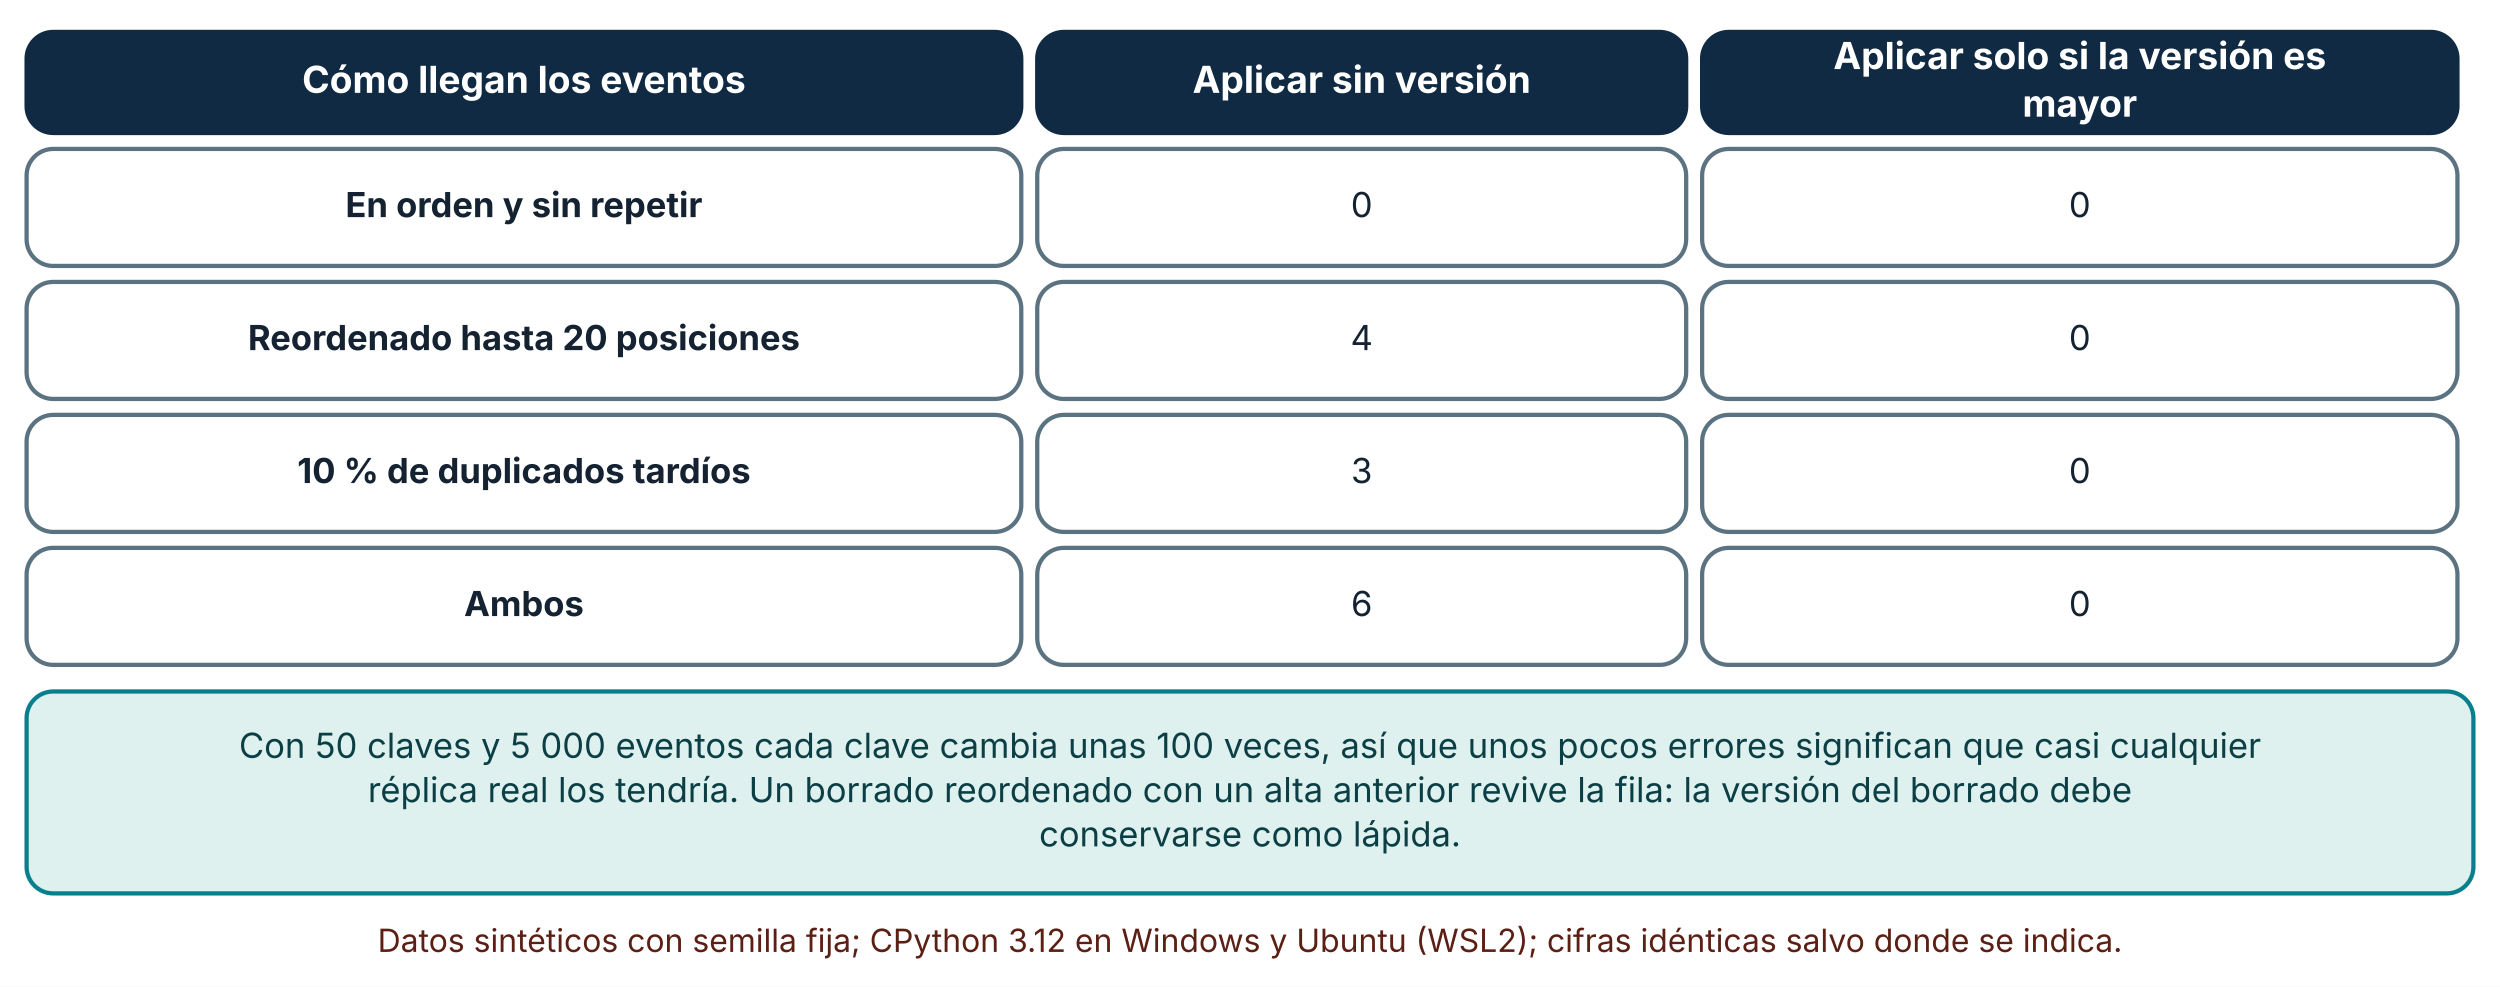
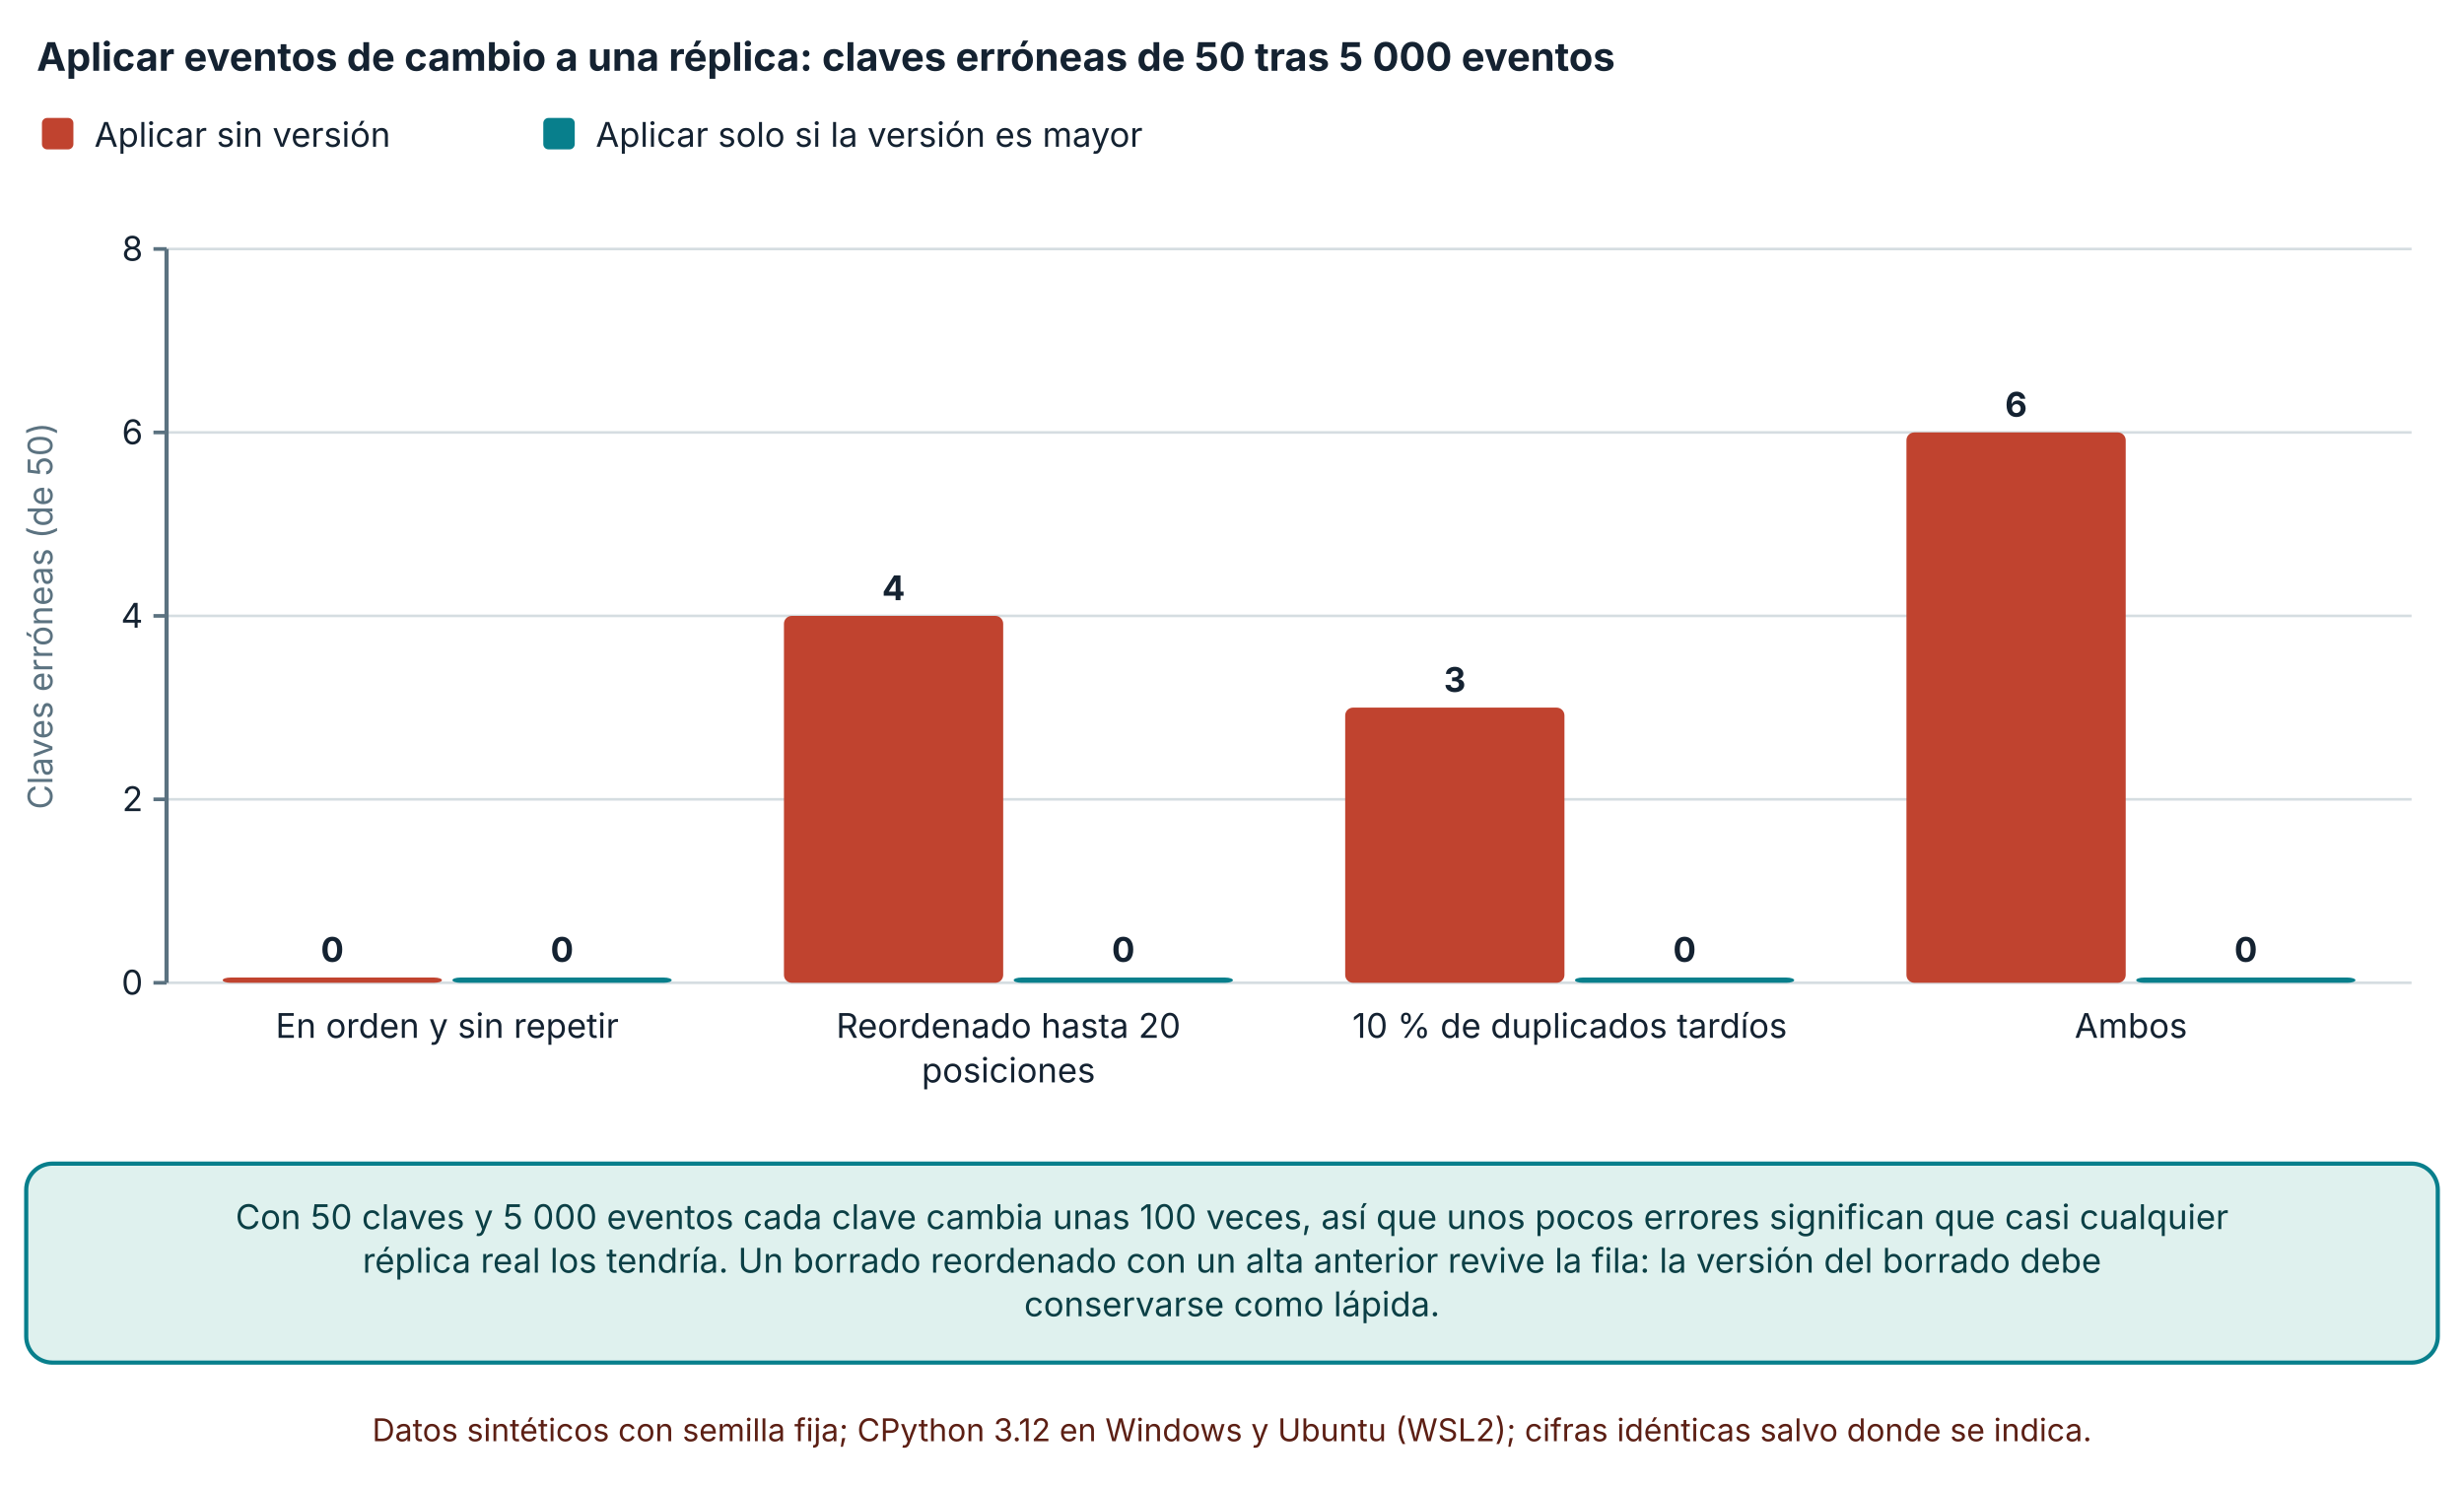
- <svg xmlns="http://www.w3.org/2000/svg" viewBox="0 0 940 371" width="940" height="371" role="img" aria-labelledby="t d" font-family="Inter, 'Segoe UI', system-ui, -apple-system, sans-serif">
+ <svg xmlns="http://www.w3.org/2000/svg" viewBox="0 0 940 567" width="940" height="567" role="img" aria-labelledby="t d" font-family="Inter, 'Segoe UI', system-ui, -apple-system, sans-serif">
  <defs>
    <marker id="arrow" viewBox="0 0 10 10" refX="9" refY="5" markerWidth="8" markerHeight="8" orient="auto-start-reverse">
      <path d="M0,0 L10,5 L0,10 z" fill="#32505f" />
    </marker>
    <marker id="arrow-coral" viewBox="0 0 10 10" refX="9" refY="5" markerWidth="8" markerHeight="8" orient="auto-start-reverse">
      <path d="M0,0 L10,5 L0,10 z" fill="#c0432f" />
    </marker>
  </defs>
-   <rect width="940" height="371" fill="#ffffff" />
-   <rect x="10" y="12" width="374" height="38" rx="10" fill="#102a43" stroke="#102a43" stroke-width="1.6" />
-   <text x="197" y="34.92" font-size="14" text-anchor="middle" font-weight="700" fill="#ffffff">
-     <tspan x="197" dy="0">Cómo llegan los eventos</tspan>
+   <rect width="940" height="567" fill="#ffffff" />
+   <text x="14" y="27" font-size="15" text-anchor="start" font-weight="700" fill="#142231">
+     <tspan x="14" dy="0">Aplicar eventos de cambio a una réplica: claves erróneas de 50 tras 5 000 eventos</tspan>
  </text>
-   <rect x="390" y="12" width="244" height="38" rx="10" fill="#102a43" stroke="#102a43" stroke-width="1.6" />
-   <text x="512" y="34.92" font-size="14" text-anchor="middle" font-weight="700" fill="#ffffff">
-     <tspan x="512" dy="0">Aplicar sin versión</tspan>
+   <rect x="16" y="45" width="12" height="12" rx="2" fill="#c0432f" />
+   <text x="36" y="56" font-size="13" text-anchor="start" font-weight="400" fill="#142231">
+     <tspan x="36" dy="0">Aplicar sin versión</tspan>
  </text>
-   <rect x="640" y="12" width="284" height="38" rx="10" fill="#102a43" stroke="#102a43" stroke-width="1.6" />
-   <text x="782" y="25.96" font-size="14" text-anchor="middle" font-weight="700" fill="#ffffff">
-     <tspan x="782" dy="0">Aplicar solo si la versión es</tspan>
+   <rect x="207.26" y="45" width="12" height="12" rx="2" fill="#087f8c" />
+   <text x="227.26" y="56" font-size="13" text-anchor="start" font-weight="400" fill="#142231">
+     <tspan x="227.26" dy="0">Aplicar solo si la versión es mayor</tspan>
  </text>
-   <text x="782" y="43.88" font-size="14" text-anchor="middle" font-weight="700" fill="#ffffff">
-     <tspan x="782" dy="0">mayor</tspan>
+   <line x1="63.54" y1="375" x2="920" y2="375" stroke="#d5dde1" stroke-width="1" />
+   <line x1="58.54" y1="375" x2="63.54" y2="375" stroke="#5b7280" stroke-width="1.4" />
+   <text x="54.54" y="379.5" font-size="13" text-anchor="end" font-weight="400" fill="#142231">
+     <tspan x="54.54" dy="0">0</tspan>
  </text>
-   <rect x="10" y="56" width="374" height="44" rx="10" fill="#ffffff" stroke="#5b7280" stroke-width="1.6" />
-   <text x="197" y="81.64" font-size="13" text-anchor="middle" font-weight="700" fill="#142231">
-     <tspan x="197" dy="0">En orden y sin repetir</tspan>
+   <line x1="63.54" y1="305" x2="920" y2="305" stroke="#d5dde1" stroke-width="1" />
+   <line x1="58.54" y1="305" x2="63.54" y2="305" stroke="#5b7280" stroke-width="1.4" />
+   <text x="54.54" y="309.5" font-size="13" text-anchor="end" font-weight="400" fill="#142231">
+     <tspan x="54.54" dy="0">2</tspan>
  </text>
-   <rect x="390" y="56" width="244" height="44" rx="10" fill="#ffffff" stroke="#5b7280" stroke-width="1.6" />
-   <text x="512" y="81.64" font-size="13" text-anchor="middle" font-weight="400" fill="#142231">
-     <tspan x="512" dy="0">0</tspan>
+   <line x1="63.54" y1="235" x2="920" y2="235" stroke="#d5dde1" stroke-width="1" />
+   <line x1="58.54" y1="235" x2="63.54" y2="235" stroke="#5b7280" stroke-width="1.4" />
+   <text x="54.54" y="239.5" font-size="13" text-anchor="end" font-weight="400" fill="#142231">
+     <tspan x="54.54" dy="0">4</tspan>
  </text>
-   <rect x="640" y="56" width="284" height="44" rx="10" fill="#ffffff" stroke="#5b7280" stroke-width="1.6" />
-   <text x="782" y="81.64" font-size="13" text-anchor="middle" font-weight="400" fill="#142231">
-     <tspan x="782" dy="0">0</tspan>
+   <line x1="63.54" y1="165" x2="920" y2="165" stroke="#d5dde1" stroke-width="1" />
+   <line x1="58.54" y1="165" x2="63.54" y2="165" stroke="#5b7280" stroke-width="1.4" />
+   <text x="54.54" y="169.5" font-size="13" text-anchor="end" font-weight="400" fill="#142231">
+     <tspan x="54.54" dy="0">6</tspan>
  </text>
-   <rect x="10" y="106" width="374" height="44" rx="10" fill="#ffffff" stroke="#5b7280" stroke-width="1.6" />
-   <text x="197" y="131.64" font-size="13" text-anchor="middle" font-weight="700" fill="#142231">
-     <tspan x="197" dy="0">Reordenado hasta 20 posiciones</tspan>
+   <line x1="63.54" y1="95" x2="920" y2="95" stroke="#d5dde1" stroke-width="1" />
+   <line x1="58.54" y1="95" x2="63.54" y2="95" stroke="#5b7280" stroke-width="1.4" />
+   <text x="54.54" y="99.5" font-size="13" text-anchor="end" font-weight="400" fill="#142231">
+     <tspan x="54.54" dy="0">8</tspan>
  </text>
-   <rect x="390" y="106" width="244" height="44" rx="10" fill="#ffffff" stroke="#5b7280" stroke-width="1.6" />
-   <text x="512" y="131.64" font-size="13" text-anchor="middle" font-weight="400" fill="#142231">
-     <tspan x="512" dy="0">4</tspan>
+   <line x1="63.54" y1="95" x2="63.54" y2="375" stroke="#5b7280" stroke-width="1.6" />
+   <text x="20" y="235" font-size="13" text-anchor="middle" font-weight="400" fill="#5b7280" transform="rotate(-90 20 235)">Claves erróneas (de 50)</text>
+   <rect x="84.951" y="373" width="83.646" height="2" rx="3" fill="#c0432f" />
+   <text x="126.774" y="367" font-size="13" text-anchor="middle" font-weight="700" fill="#142231">
+     <tspan x="126.774" dy="0">0</tspan>
  </text>
-   <rect x="640" y="106" width="284" height="44" rx="10" fill="#ffffff" stroke="#5b7280" stroke-width="1.6" />
-   <text x="782" y="131.64" font-size="13" text-anchor="middle" font-weight="400" fill="#142231">
-     <tspan x="782" dy="0">0</tspan>
+   <rect x="172.597" y="373" width="83.646" height="2" rx="3" fill="#087f8c" />
+   <text x="214.421" y="367" font-size="13" text-anchor="middle" font-weight="700" fill="#142231">
+     <tspan x="214.421" dy="0">0</tspan>
  </text>
-   <rect x="10" y="156" width="374" height="44" rx="10" fill="#ffffff" stroke="#5b7280" stroke-width="1.6" />
-   <text x="197" y="181.64" font-size="13" text-anchor="middle" font-weight="700" fill="#142231">
-     <tspan x="197" dy="0">10 % de duplicados tardíos</tspan>
+   <text x="170.597" y="396" font-size="13" text-anchor="middle" font-weight="400" fill="#142231">
+     <tspan x="170.597" dy="0">En orden y sin repetir</tspan>
  </text>
-   <rect x="390" y="156" width="244" height="44" rx="10" fill="#ffffff" stroke="#5b7280" stroke-width="1.6" />
-   <text x="512" y="181.64" font-size="13" text-anchor="middle" font-weight="400" fill="#142231">
-     <tspan x="512" dy="0">3</tspan>
+   <rect x="299.067" y="235" width="83.646" height="140" rx="3" fill="#c0432f" />
+   <text x="340.889" y="229" font-size="13" text-anchor="middle" font-weight="700" fill="#142231">
+     <tspan x="340.889" dy="0">4</tspan>
  </text>
-   <rect x="640" y="156" width="284" height="44" rx="10" fill="#ffffff" stroke="#5b7280" stroke-width="1.6" />
-   <text x="782" y="181.64" font-size="13" text-anchor="middle" font-weight="400" fill="#142231">
-     <tspan x="782" dy="0">0</tspan>
+   <rect x="386.713" y="373" width="83.646" height="2" rx="3" fill="#087f8c" />
+   <text x="428.536" y="367" font-size="13" text-anchor="middle" font-weight="700" fill="#142231">
+     <tspan x="428.536" dy="0">0</tspan>
  </text>
-   <rect x="10" y="206" width="374" height="44" rx="10" fill="#ffffff" stroke="#5b7280" stroke-width="1.6" />
-   <text x="197" y="231.64" font-size="13" text-anchor="middle" font-weight="700" fill="#142231">
-     <tspan x="197" dy="0">Ambos</tspan>
+   <text x="384.713" y="396" font-size="13" text-anchor="middle" font-weight="400" fill="#142231">
+     <tspan x="384.713" dy="0">Reordenado hasta 20</tspan>
  </text>
-   <rect x="390" y="206" width="244" height="44" rx="10" fill="#ffffff" stroke="#5b7280" stroke-width="1.6" />
-   <text x="512" y="231.64" font-size="13" text-anchor="middle" font-weight="400" fill="#142231">
-     <tspan x="512" dy="0">6</tspan>
+   <text x="384.713" y="413" font-size="13" text-anchor="middle" font-weight="400" fill="#142231">
+     <tspan x="384.713" dy="0">posiciones</tspan>
  </text>
-   <rect x="640" y="206" width="284" height="44" rx="10" fill="#ffffff" stroke="#5b7280" stroke-width="1.6" />
-   <text x="782" y="231.64" font-size="13" text-anchor="middle" font-weight="400" fill="#142231">
-     <tspan x="782" dy="0">0</tspan>
+   <rect x="513.182" y="270" width="83.646" height="105" rx="3" fill="#c0432f" />
+   <text x="555.005" y="264" font-size="13" text-anchor="middle" font-weight="700" fill="#142231">
+     <tspan x="555.005" dy="0">3</tspan>
  </text>
-   <rect x="10" y="260" width="920" height="75.92" rx="10" fill="#dff1ee" stroke="#087f8c" stroke-width="1.6" />
-   <text x="470" y="284.96" font-size="13" text-anchor="middle" font-weight="400" fill="#0b3f45">
+   <rect x="600.828" y="373" width="83.646" height="2" rx="3" fill="#087f8c" />
+   <text x="642.651" y="367" font-size="13" text-anchor="middle" font-weight="700" fill="#142231">
+     <tspan x="642.651" dy="0">0</tspan>
+   </text>
+   <text x="598.828" y="396" font-size="13" text-anchor="middle" font-weight="400" fill="#142231">
+     <tspan x="598.828" dy="0">10 % de duplicados tardíos</tspan>
+   </text>
+   <rect x="727.296" y="165" width="83.646" height="210" rx="3" fill="#c0432f" />
+   <text x="769.119" y="159" font-size="13" text-anchor="middle" font-weight="700" fill="#142231">
+     <tspan x="769.119" dy="0">6</tspan>
+   </text>
+   <rect x="814.942" y="373" width="83.646" height="2" rx="3" fill="#087f8c" />
+   <text x="856.765" y="367" font-size="13" text-anchor="middle" font-weight="700" fill="#142231">
+     <tspan x="856.765" dy="0">0</tspan>
+   </text>
+   <text x="812.942" y="396" font-size="13" text-anchor="middle" font-weight="400" fill="#142231">
+     <tspan x="812.942" dy="0">Ambos</tspan>
+   </text>
+   <rect x="10" y="444" width="920" height="75.92" rx="10" fill="#dff1ee" stroke="#087f8c" stroke-width="1.6" />
+   <text x="470" y="468.96" font-size="13" text-anchor="middle" font-weight="400" fill="#0b3f45">
    <tspan x="470" dy="0">Con 50 claves y 5 000 eventos cada clave cambia unas 100 veces, así que unos pocos errores significan que casi cualquier</tspan>
  </text>
-   <text x="470" y="301.6" font-size="13" text-anchor="middle" font-weight="400" fill="#0b3f45">
+   <text x="470" y="485.6" font-size="13" text-anchor="middle" font-weight="400" fill="#0b3f45">
    <tspan x="470" dy="0">réplica real los tendría. Un borrado reordenado con un alta anterior revive la fila: la versión del borrado debe</tspan>
  </text>
-   <text x="470" y="318.24" font-size="13" text-anchor="middle" font-weight="400" fill="#0b3f45">
+   <text x="470" y="502.24" font-size="13" text-anchor="middle" font-weight="400" fill="#0b3f45">
    <tspan x="470" dy="0">conservarse como lápida.</tspan>
  </text>
-   <text x="470" y="357.92" font-size="12" text-anchor="middle" font-weight="400" fill="#5c1f14">
+   <text x="470" y="549.92" font-size="12" text-anchor="middle" font-weight="400" fill="#5c1f14">
    <tspan x="470" dy="0">Datos sintéticos con semilla fija; CPython 3.12 en Windows y Ubuntu (WSL2); cifras idénticas salvo donde se indica.</tspan>
  </text>
</svg>
